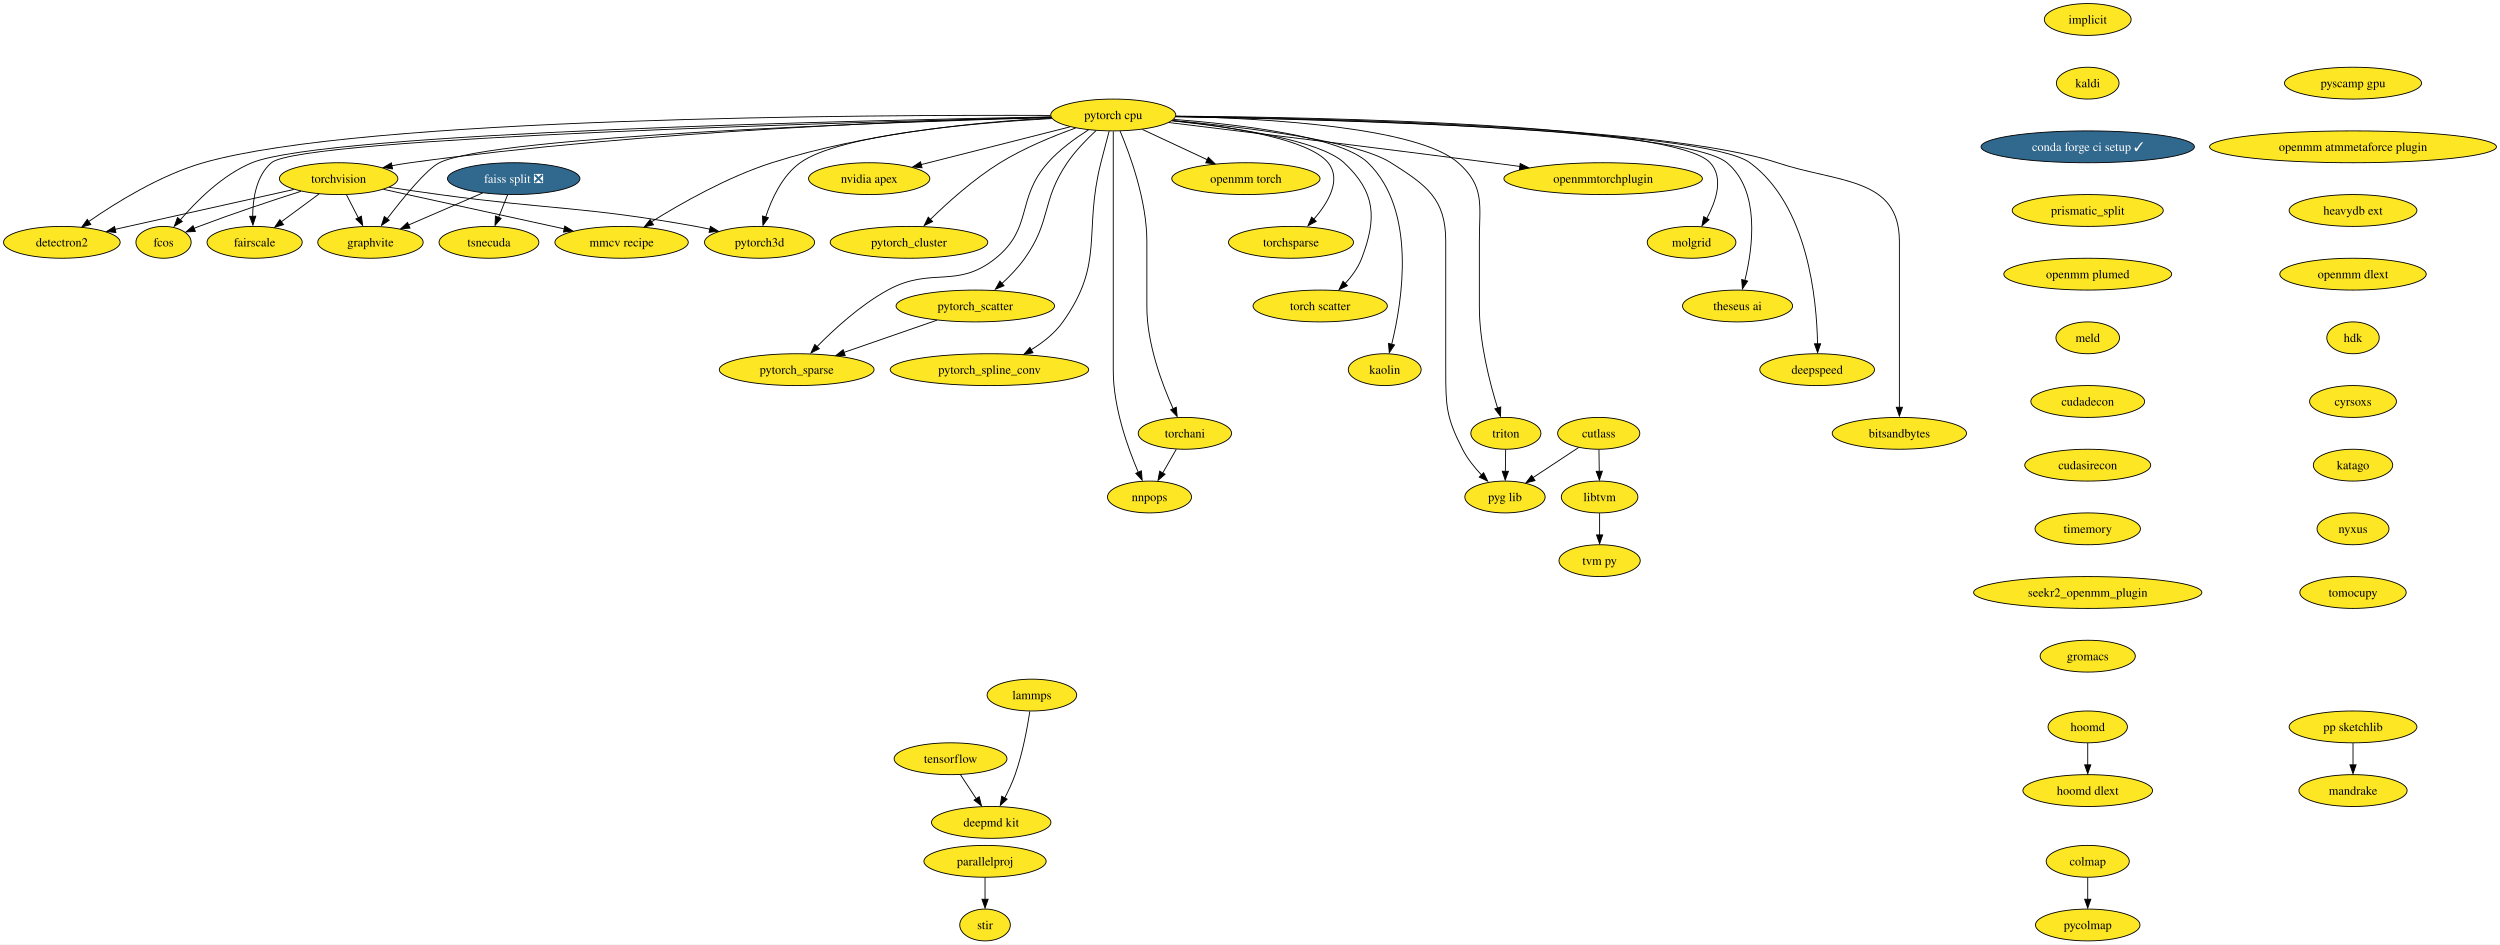
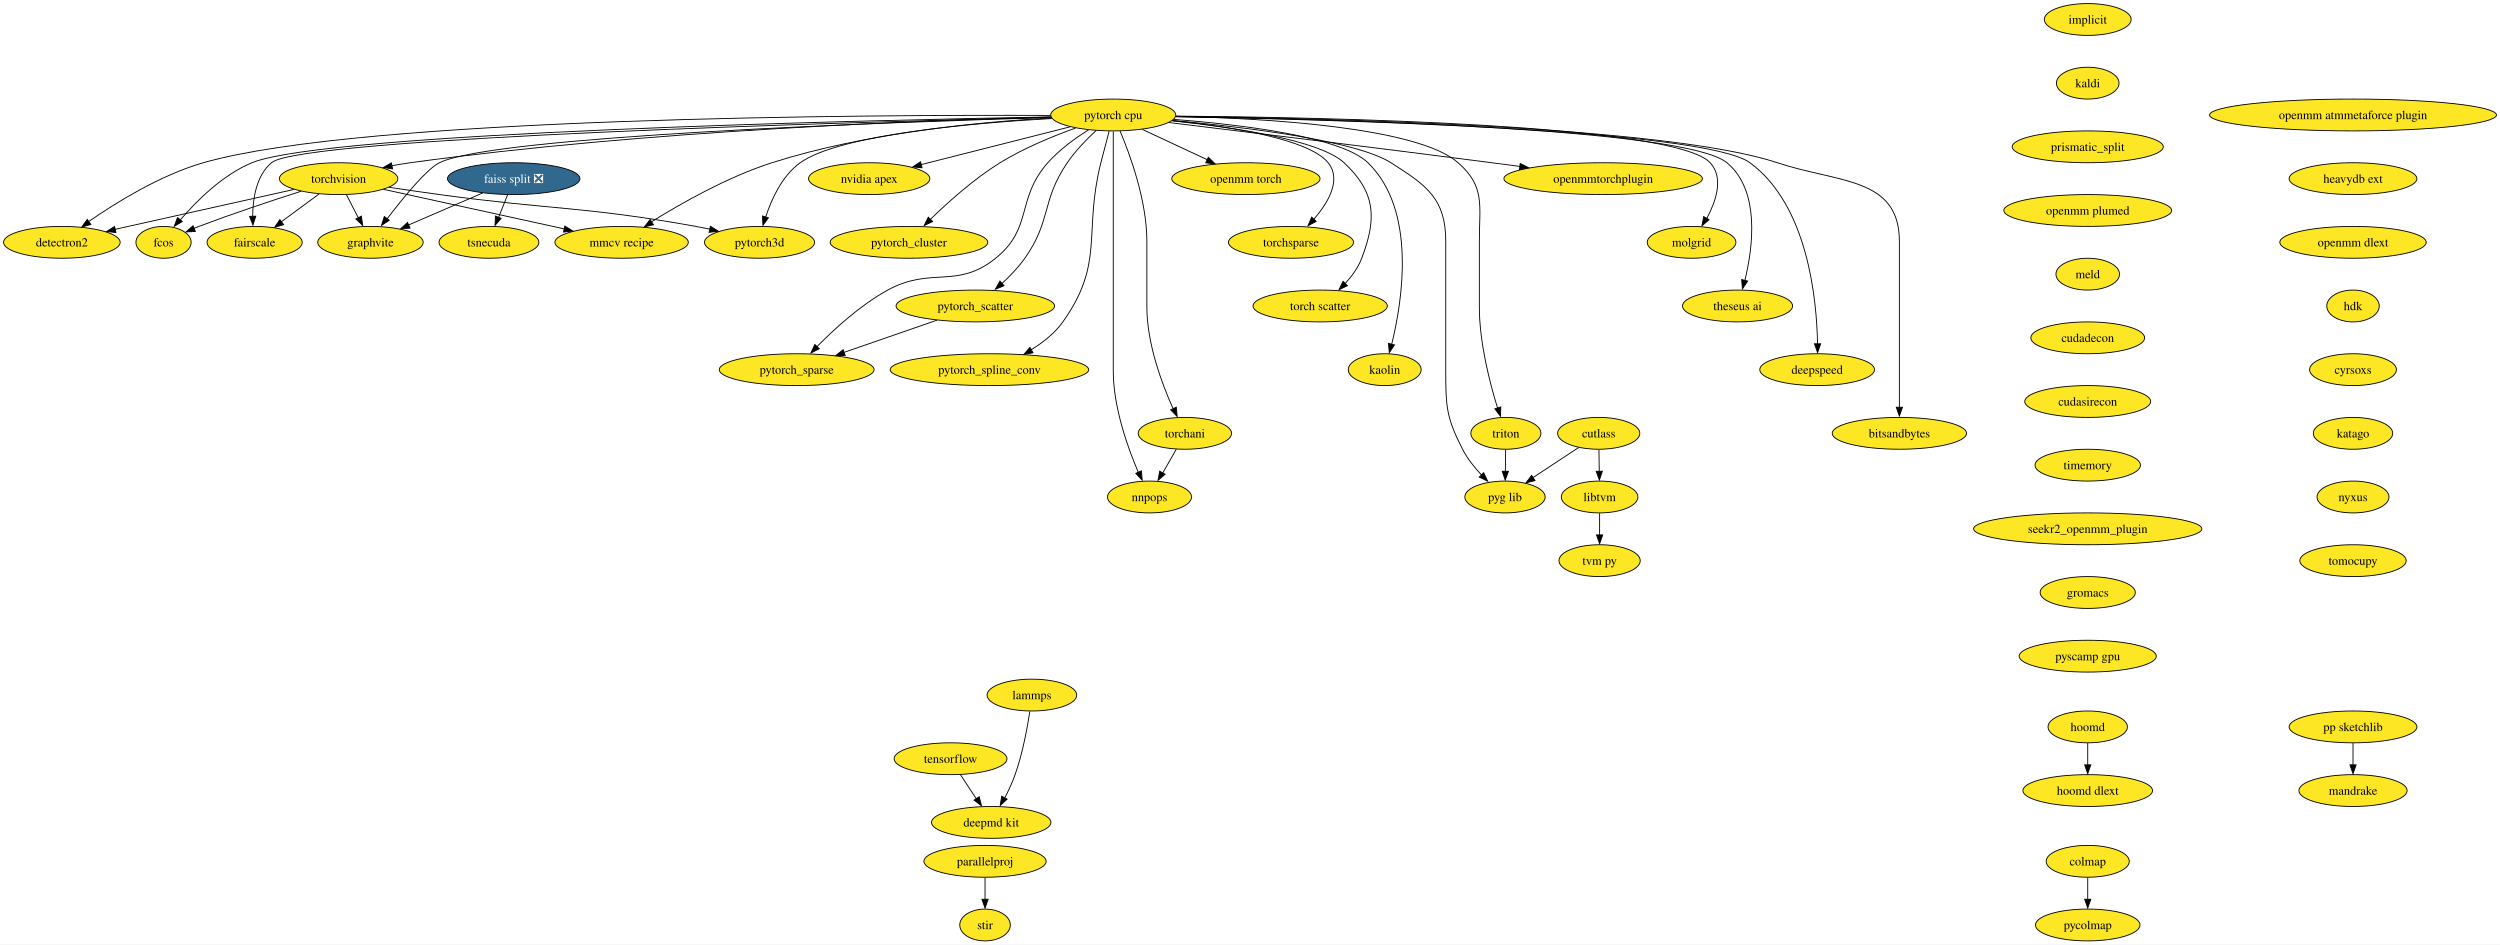
<svg xmlns="http://www.w3.org/2000/svg" xmlns:xlink="http://www.w3.org/1999/xlink" width="2827pt" height="1068pt" viewBox="0.00 0.00 2827.16 1068.00">
  <g id="graph0" class="graph" transform="scale(1 1) rotate(0) translate(4 1064)">
    <polygon fill="white" stroke="none" points="-4,4 -4,-1064 2823.16,-1064 2823.16,4 -4,4" />
    <g id="node1" class="node">
      <g id="a_node1">
        <a xlink:href="https://github.com/conda-forge/implicit-feedstock" xlink:title="implicit">
          <ellipse fill="#fde725" stroke="black" cx="2356.94" cy="-1042" rx="49.1" ry="18" />
          <text text-anchor="middle" x="2356.94" y="-1037.33" font-family="Times,serif" font-size="14.00">implicit</text>
        </a>
      </g>
    </g>
    <g id="node2" class="node">
      <g id="a_node2">
        <a xlink:href="https://github.com/conda-forge/kaldi-feedstock" xlink:title="kaldi">
          <ellipse fill="#fde725" stroke="black" cx="2356.94" cy="-970" rx="35.42" ry="18" />
          <text text-anchor="middle" x="2356.94" y="-965.33" font-family="Times,serif" font-size="14.00">kaldi</text>
        </a>
      </g>
    </g>
    <g id="node3" class="node">
      <g id="a_node3">
-         <a xlink:href="https://github.com/conda-forge/conda-forge-ci-setup-feedstock/pull/255" xlink:title="conda forge ci setup ✓">
-           <ellipse fill="#31688e" stroke="black" cx="2356.94" cy="-898" rx="120.65" ry="18" />
-           <text text-anchor="middle" x="2356.94" y="-893.33" font-family="Times,serif" font-size="14.00" fill="white">conda forge ci setup ✓</text>
-         </a>
-       </g>
-     </g>
-     <g id="node13" class="node">
-       <g id="a_node13">
        <a xlink:href="https://github.com/conda-forge/prismatic_split-feedstock" xlink:title="prismatic_split">
-           <ellipse fill="#fde725" stroke="black" cx="2356.94" cy="-826" rx="85.41" ry="18" />
-           <text text-anchor="middle" x="2356.94" y="-821.33" font-family="Times,serif" font-size="14.00">prismatic_split</text>
+           <ellipse fill="#fde725" stroke="black" cx="2356.94" cy="-898" rx="85.41" ry="18" />
+           <text text-anchor="middle" x="2356.94" y="-893.33" font-family="Times,serif" font-size="14.00">prismatic_split</text>
+         </a>
+       </g>
+     </g>
+     <g id="node36" class="node">
+       <g id="a_node36">
+         <a xlink:href="https://github.com/conda-forge/openmm-plumed-feedstock" xlink:title="openmm plumed">
+           <ellipse fill="#fde725" stroke="black" cx="2356.94" cy="-826" rx="94.88" ry="18" />
+           <text text-anchor="middle" x="2356.94" y="-821.33" font-family="Times,serif" font-size="14.00">openmm plumed</text>
        </a>
      </g>
    </g>
    <g id="node4" class="node">
      <g id="a_node4">
        <a xlink:href="https://github.com/conda-forge/torchvision-feedstock" xlink:title="torchvision">
          <ellipse fill="#fde725" stroke="black" cx="378.94" cy="-862" rx="66.99" ry="18" />
          <text text-anchor="middle" x="378.94" y="-857.33" font-family="Times,serif" font-size="14.00">torchvision</text>
        </a>
      </g>
    </g>
    <g id="node5" class="node">
      <g id="a_node5">
        <a xlink:href="https://github.com/conda-forge/detectron2-feedstock" xlink:title="detectron2">
          <ellipse fill="#fde725" stroke="black" cx="65.94" cy="-790" rx="65.94" ry="18" />
          <text text-anchor="middle" x="65.94" y="-785.33" font-family="Times,serif" font-size="14.00">detectron2</text>
        </a>
      </g>
    </g>
    <g id="edge3" class="edge">
      <path fill="none" stroke="black" d="M328.32,-849.79C280.13,-839.1 205.58,-822.52 140.94,-808 136.07,-806.91 131.02,-805.77 125.94,-804.62" />
      <polygon fill="black" stroke="black" points="127.08,-801.06 116.55,-802.27 125.54,-807.89 127.08,-801.06" />
    </g>
    <g id="node6" class="node">
      <g id="a_node6">
        <a xlink:href="https://github.com/conda-forge/fcos-feedstock" xlink:title="fcos">
          <ellipse fill="#fde725" stroke="black" cx="180.94" cy="-790" rx="31.22" ry="18" />
          <text text-anchor="middle" x="180.94" y="-785.33" font-family="Times,serif" font-size="14.00">fcos</text>
        </a>
      </g>
    </g>
    <g id="edge4" class="edge">
      <path fill="none" stroke="black" d="M336.37,-847.72C304.39,-837.5 259.62,-822.68 220.94,-808 219.03,-807.28 217.09,-806.52 215.13,-805.74" />
      <polygon fill="black" stroke="black" points="216.94,-802.29 206.35,-801.73 214.28,-808.76 216.94,-802.29" />
    </g>
    <g id="node7" class="node">
      <g id="a_node7">
        <a xlink:href="https://github.com/conda-forge/fairscale-feedstock" xlink:title="fairscale">
          <ellipse fill="#fde725" stroke="black" cx="283.94" cy="-790" rx="53.84" ry="18" />
          <text text-anchor="middle" x="283.94" y="-785.33" font-family="Times,serif" font-size="14.00">fairscale</text>
        </a>
      </g>
    </g>
    <g id="edge5" class="edge">
      <path fill="none" stroke="black" d="M356.91,-844.76C344.23,-835.42 328.11,-823.55 314.25,-813.33" />
      <polygon fill="black" stroke="black" points="316.65,-810.02 306.53,-806.91 312.5,-815.66 316.65,-810.02" />
    </g>
    <g id="node8" class="node">
      <g id="a_node8">
        <a xlink:href="https://github.com/conda-forge/graphvite-feedstock" xlink:title="graphvite">
          <ellipse fill="#fde725" stroke="black" cx="414.94" cy="-790" rx="59.63" ry="18" />
          <text text-anchor="middle" x="414.94" y="-785.33" font-family="Times,serif" font-size="14.00">graphvite</text>
        </a>
      </g>
    </g>
    <g id="edge6" class="edge">
      <path fill="none" stroke="black" d="M387.84,-843.7C391.85,-835.9 396.68,-826.51 401.14,-817.83" />
      <polygon fill="black" stroke="black" points="404.68,-819.6 406.14,-809.1 398.46,-816.4 404.68,-819.6" />
    </g>
    <g id="node9" class="node">
      <g id="a_node9">
        <a xlink:href="https://github.com/conda-forge/mmcv-recipe-feedstock" xlink:title="mmcv recipe">
          <ellipse fill="#fde725" stroke="black" cx="698.94" cy="-790" rx="75.41" ry="18" />
          <text text-anchor="middle" x="698.94" y="-785.33" font-family="Times,serif" font-size="14.00">mmcv recipe</text>
        </a>
      </g>
    </g>
    <g id="edge7" class="edge">
      <path fill="none" stroke="black" d="M429.64,-849.91C485.01,-837.8 573.81,-818.37 634.17,-805.17" />
      <polygon fill="black" stroke="black" points="634.71,-808.41 643.73,-802.86 633.21,-801.58 634.71,-808.41" />
    </g>
    <g id="node10" class="node">
      <g id="a_node10">
        <a xlink:href="https://github.com/conda-forge/pytorch3d-feedstock" xlink:title="pytorch3d">
          <ellipse fill="#fde725" stroke="black" cx="854.94" cy="-790" rx="62.26" ry="18" />
          <text text-anchor="middle" x="854.94" y="-785.33" font-family="Times,serif" font-size="14.00">pytorch3d</text>
        </a>
      </g>
    </g>
    <g id="edge8" class="edge">
      <path fill="none" stroke="black" d="M436.02,-852.21C454.2,-849.48 474.4,-846.53 492.94,-844 621.62,-826.42 655.11,-830.96 782.94,-808 788.18,-807.06 793.61,-805.98 799.03,-804.83" />
      <polygon fill="black" stroke="black" points="799.38,-808.11 808.39,-802.54 797.87,-801.28 799.38,-808.11" />
    </g>
    <g id="node11" class="node">
      <g id="a_node11">
        <a xlink:href="https://github.com/conda-forge/tensorflow-feedstock" xlink:title="tensorflow">
          <ellipse fill="#fde725" stroke="black" cx="1070.94" cy="-206" rx="63.84" ry="18" />
          <text text-anchor="middle" x="1070.94" y="-201.33" font-family="Times,serif" font-size="14.00">tensorflow</text>
        </a>
      </g>
    </g>
    <g id="node12" class="node">
      <g id="a_node12">
        <a xlink:href="https://github.com/conda-forge/deepmd-kit-feedstock" xlink:title="deepmd kit">
          <ellipse fill="#fde725" stroke="black" cx="1116.94" cy="-134" rx="67.52" ry="18" />
          <text text-anchor="middle" x="1116.94" y="-129.32" font-family="Times,serif" font-size="14.00">deepmd kit</text>
        </a>
      </g>
    </g>
    <g id="edge9" class="edge">
      <path fill="none" stroke="black" d="M1082.07,-188.05C1087.44,-179.89 1094,-169.91 1099.97,-160.82" />
      <polygon fill="black" stroke="black" points="1103.34,-163.07 1105.91,-152.79 1097.49,-159.22 1103.34,-163.07" />
    </g>
-     <g id="node37" class="node">
-       <g id="a_node37">
-         <a xlink:href="https://github.com/conda-forge/openmm-plumed-feedstock" xlink:title="openmm plumed">
-           <ellipse fill="#fde725" stroke="black" cx="2356.94" cy="-754" rx="94.88" ry="18" />
-           <text text-anchor="middle" x="2356.94" y="-749.33" font-family="Times,serif" font-size="14.00">openmm plumed</text>
-         </a>
-       </g>
-     </g>
-     <g id="node14" class="node">
-       <g id="a_node14">
+     <g id="node13" class="node">
+       <g id="a_node13">
        <a xlink:href="https://github.com/conda-forge/lammps-feedstock" xlink:title="lammps">
          <ellipse fill="#fde725" stroke="black" cx="1162.94" cy="-278" rx="50.68" ry="18" />
          <text text-anchor="middle" x="1162.94" y="-273.32" font-family="Times,serif" font-size="14.00">lammps</text>
        </a>
      </g>
    </g>
-     <g id="edge11" class="edge">
+     <g id="edge10" class="edge">
      <path fill="none" stroke="black" d="M1160.6,-259.57C1157.83,-241.36 1152.49,-212.12 1143.94,-188 1140.8,-179.14 1136.48,-169.89 1132.22,-161.63" />
      <polygon fill="black" stroke="black" points="1134.94,-160.31 1127.13,-153.16 1128.77,-163.62 1134.94,-160.31" />
    </g>
-     <g id="node15" class="node">
-       <g id="a_node15">
+     <g id="node14" class="node">
+       <g id="a_node14">
        <a xlink:href="https://github.com/conda-forge/hoomd-feedstock" xlink:title="hoomd">
          <ellipse fill="#fde725" stroke="black" cx="2356.94" cy="-242" rx="44.9" ry="18" />
          <text text-anchor="middle" x="2356.94" y="-237.32" font-family="Times,serif" font-size="14.00">hoomd</text>
        </a>
      </g>
    </g>
-     <g id="node16" class="node">
-       <g id="a_node16">
+     <g id="node15" class="node">
+       <g id="a_node15">
        <a xlink:href="https://github.com/conda-forge/hoomd-dlext-feedstock" xlink:title="hoomd dlext">
          <ellipse fill="#fde725" stroke="black" cx="2356.94" cy="-170" rx="73.3" ry="18" />
          <text text-anchor="middle" x="2356.94" y="-165.32" font-family="Times,serif" font-size="14.00">hoomd dlext</text>
        </a>
      </g>
    </g>
-     <g id="edge12" class="edge">
+     <g id="edge11" class="edge">
      <path fill="none" stroke="black" d="M2356.94,-223.7C2356.94,-216.24 2356.94,-207.32 2356.94,-198.97" />
      <polygon fill="black" stroke="black" points="2360.44,-199.1 2356.94,-189.1 2353.44,-199.1 2360.44,-199.1" />
    </g>
-     <g id="node17" class="node">
-       <g id="a_node17">
+     <g id="node16" class="node">
+       <g id="a_node16">
        <a xlink:href="https://github.com/conda-forge/pytorch-cpu-feedstock" xlink:title="pytorch cpu">
          <ellipse fill="#fde725" stroke="black" cx="1254.94" cy="-934" rx="70.68" ry="18" />
          <text text-anchor="middle" x="1254.94" y="-929.33" font-family="Times,serif" font-size="14.00">pytorch cpu</text>
        </a>
      </g>
    </g>
-     <g id="edge13" class="edge">
+     <g id="edge12" class="edge">
      <path fill="none" stroke="black" d="M1184.41,-931.62C1045.26,-928.15 725.79,-916.58 459.94,-880 453.05,-879.05 445.88,-877.86 438.77,-876.54" />
      <polygon fill="black" stroke="black" points="439.92,-873 429.44,-874.54 438.59,-879.88 439.92,-873" />
    </g>
-     <g id="edge14" class="edge">
+     <g id="edge13" class="edge">
      <path fill="none" stroke="black" d="M1183.97,-933.5C981.87,-934.28 406.26,-931.76 225.94,-880 177.35,-866.05 127.38,-835.08 96.49,-813.62" />
      <polygon fill="black" stroke="black" points="98.73,-810.21 88.55,-807.3 94.69,-815.93 98.73,-810.21" />
    </g>
-     <g id="edge15" class="edge">
+     <g id="edge14" class="edge">
      <path fill="none" stroke="black" d="M1184.38,-931.84C974.54,-928.03 363.73,-914.11 280.94,-880 247.7,-866.3 218.12,-836.66 199.91,-815.35" />
      <polygon fill="black" stroke="black" points="202.13,-813.54 193.05,-808.08 196.74,-818.01 202.13,-813.54" />
    </g>
-     <g id="edge16" class="edge">
+     <g id="edge15" class="edge">
      <path fill="none" stroke="black" d="M1184.71,-931.41C970.25,-926.24 336.34,-908.6 302.94,-880 285.8,-865.33 281.87,-839.34 281.75,-819.22" />
      <polygon fill="black" stroke="black" points="285.26,-819.56 282.02,-809.47 278.27,-819.38 285.26,-819.56" />
    </g>
-     <g id="edge17" class="edge">
+     <g id="edge16" class="edge">
      <path fill="none" stroke="black" d="M1184.81,-931.16C1008.04,-926.09 553.98,-910.26 492.94,-880 478.33,-872.76 451.85,-840.28 433.84,-816.65" />
      <polygon fill="black" stroke="black" points="436.21,-814.97 427.39,-809.09 430.62,-819.19 436.21,-814.97" />
    </g>
-     <g id="edge18" class="edge">
+     <g id="edge17" class="edge">
      <path fill="none" stroke="black" d="M1185.02,-930.63C1106.44,-926.32 975.9,-914.19 868.94,-880 818.97,-864.03 766.16,-834.04 732.9,-813.31" />
      <polygon fill="black" stroke="black" points="734.97,-809.85 724.65,-807.47 731.24,-815.77 734.97,-809.85" />
    </g>
-     <g id="edge19" class="edge">
+     <g id="edge18" class="edge">
      <path fill="none" stroke="black" d="M1185.48,-930.01C1095.63,-924.91 945.35,-911.78 900.94,-880 880.53,-865.39 868.52,-838.98 861.92,-818.71" />
      <polygon fill="black" stroke="black" points="864.99,-817.78 858.79,-809.19 858.28,-819.78 864.99,-817.78" />
    </g>
-     <g id="node18" class="node">
-       <g id="a_node18">
+     <g id="node17" class="node">
+       <g id="a_node17">
        <a xlink:href="https://github.com/conda-forge/nvidia-apex-feedstock" xlink:title="nvidia apex">
          <ellipse fill="#fde725" stroke="black" cx="978.94" cy="-862" rx="68.57" ry="18" />
          <text text-anchor="middle" x="978.94" y="-857.33" font-family="Times,serif" font-size="14.00">nvidia apex</text>
        </a>
      </g>
    </g>
-     <g id="edge20" class="edge">
+     <g id="edge19" class="edge">
      <path fill="none" stroke="black" d="M1206.23,-920.65C1159.13,-908.7 1087.71,-890.59 1037.53,-877.86" />
      <polygon fill="black" stroke="black" points="1038.71,-874.3 1028.16,-875.23 1036.99,-881.08 1038.71,-874.3" />
    </g>
-     <g id="node19" class="node">
-       <g id="a_node19">
+     <g id="node18" class="node">
+       <g id="a_node18">
        <a xlink:href="https://github.com/conda-forge/pytorch_cluster-feedstock" xlink:title="pytorch_cluster">
          <ellipse fill="#fde725" stroke="black" cx="1023.94" cy="-790" rx="89.09" ry="18" />
          <text text-anchor="middle" x="1023.94" y="-785.33" font-family="Times,serif" font-size="14.00">pytorch_cluster</text>
        </a>
      </g>
    </g>
-     <g id="edge21" class="edge">
+     <g id="edge20" class="edge">
      <path fill="none" stroke="black" d="M1212.37,-919.26C1186.65,-910.03 1153.76,-896.54 1126.94,-880 1097.24,-861.68 1067.53,-834.89 1047.71,-815.49" />
      <polygon fill="black" stroke="black" points="1050.67,-813.5 1041.1,-808.93 1045.73,-818.46 1050.67,-813.5" />
    </g>
-     <g id="node20" class="node">
-       <g id="a_node20">
+     <g id="node19" class="node">
+       <g id="a_node19">
        <a xlink:href="https://github.com/conda-forge/pytorch_scatter-feedstock" xlink:title="pytorch_scatter">
          <ellipse fill="#fde725" stroke="black" cx="1098.94" cy="-718" rx="89.61" ry="18" />
          <text text-anchor="middle" x="1098.94" y="-713.33" font-family="Times,serif" font-size="14.00">pytorch_scatter</text>
        </a>
      </g>
    </g>
-     <g id="edge22" class="edge">
+     <g id="edge21" class="edge">
      <path fill="none" stroke="black" d="M1235.39,-916.27C1224.81,-906.48 1212.07,-893.43 1202.94,-880 1173.41,-836.56 1185.27,-814.89 1154.94,-772 1147.6,-761.62 1138,-751.66 1128.83,-743.22" />
      <polygon fill="black" stroke="black" points="1131.41,-740.94 1121.61,-736.93 1126.77,-746.18 1131.41,-740.94" />
    </g>
-     <g id="node21" class="node">
-       <g id="a_node21">
+     <g id="node20" class="node">
+       <g id="a_node20">
        <a xlink:href="https://github.com/conda-forge/pytorch_spline_conv-feedstock" xlink:title="pytorch_spline_conv">
          <ellipse fill="#fde725" stroke="black" cx="1114.94" cy="-646" rx="112.24" ry="18" />
          <text text-anchor="middle" x="1114.94" y="-641.33" font-family="Times,serif" font-size="14.00">pytorch_spline_conv</text>
        </a>
      </g>
    </g>
-     <g id="edge23" class="edge">
+     <g id="edge22" class="edge">
      <path fill="none" stroke="black" d="M1250.3,-915.84C1247.52,-905.48 1243.96,-892 1240.94,-880 1220.88,-800.23 1245.63,-767.01 1197.94,-700 1188.76,-687.1 1175.35,-676.59 1161.99,-668.44" />
      <polygon fill="black" stroke="black" points="1164.21,-665.11 1153.79,-663.17 1160.73,-671.18 1164.21,-665.11" />
    </g>
-     <g id="node22" class="node">
-       <g id="a_node22">
+     <g id="node21" class="node">
+       <g id="a_node21">
        <a xlink:href="https://github.com/conda-forge/pytorch_sparse-feedstock" xlink:title="pytorch_sparse">
          <ellipse fill="#fde725" stroke="black" cx="896.94" cy="-646" rx="87.51" ry="18" />
          <text text-anchor="middle" x="896.94" y="-641.33" font-family="Times,serif" font-size="14.00">pytorch_sparse</text>
        </a>
      </g>
    </g>
-     <g id="edge24" class="edge">
+     <g id="edge23" class="edge">
      <path fill="none" stroke="black" d="M1226.92,-917.19C1211.98,-907.77 1194.03,-894.79 1180.94,-880 1144.68,-839.05 1164.51,-806.34 1121.94,-772 1077.94,-736.5 1049.56,-763.09 999.94,-736 968.95,-719.08 939.05,-691.59 919.52,-671.64" />
      <polygon fill="black" stroke="black" points="922.51,-669.66 913.06,-664.87 917.46,-674.5 922.51,-669.66" />
    </g>
-     <g id="node23" class="node">
-       <g id="a_node23">
+     <g id="node22" class="node">
+       <g id="a_node22">
        <a xlink:href="https://github.com/conda-forge/torchani-feedstock" xlink:title="torchani">
          <ellipse fill="#fde725" stroke="black" cx="1335.94" cy="-574" rx="52.79" ry="18" />
          <text text-anchor="middle" x="1335.94" y="-569.33" font-family="Times,serif" font-size="14.00">torchani</text>
        </a>
      </g>
    </g>
-     <g id="edge25" class="edge">
+     <g id="edge24" class="edge">
      <path fill="none" stroke="black" d="M1262.63,-915.91C1273.73,-889.62 1292.94,-837.45 1292.94,-791 1292.94,-791 1292.94,-791 1292.94,-717 1292.94,-675.43 1310.03,-629.84 1322.66,-601.82" />
      <polygon fill="black" stroke="black" points="1326.19,-603.53 1327.24,-592.98 1319.84,-600.57 1326.19,-603.53" />
    </g>
-     <g id="node24" class="node">
-       <g id="a_node24">
+     <g id="node23" class="node">
+       <g id="a_node23">
        <a xlink:href="https://github.com/conda-forge/openmm-torch-feedstock" xlink:title="openmm torch">
          <ellipse fill="#fde725" stroke="black" cx="1404.94" cy="-862" rx="83.83" ry="18" />
          <text text-anchor="middle" x="1404.94" y="-857.33" font-family="Times,serif" font-size="14.00">openmm torch</text>
        </a>
      </g>
    </g>
-     <g id="edge26" class="edge">
+     <g id="edge25" class="edge">
      <path fill="none" stroke="black" d="M1287.86,-917.64C1309.44,-907.57 1337.89,-894.29 1361.35,-883.34" />
      <polygon fill="black" stroke="black" points="1362.48,-886.21 1370.06,-878.81 1359.52,-879.87 1362.48,-886.21" />
    </g>
-     <g id="node25" class="node">
-       <g id="a_node25">
+     <g id="node24" class="node">
+       <g id="a_node24">
        <a xlink:href="https://github.com/conda-forge/torchsparse-feedstock" xlink:title="torchsparse">
          <ellipse fill="#fde725" stroke="black" cx="1455.94" cy="-790" rx="70.68" ry="18" />
          <text text-anchor="middle" x="1455.94" y="-785.33" font-family="Times,serif" font-size="14.00">torchsparse</text>
        </a>
      </g>
    </g>
-     <g id="edge27" class="edge">
+     <g id="edge26" class="edge">
      <path fill="none" stroke="black" d="M1321.79,-927.67C1385.93,-921.01 1476.17,-907.03 1497.94,-880 1513.53,-860.64 1497.84,-834.55 1481.38,-815.62" />
      <polygon fill="black" stroke="black" points="1484.47,-813.72 1475.13,-808.73 1479.32,-818.46 1484.47,-813.72" />
    </g>
-     <g id="node26" class="node">
-       <g id="a_node26">
+     <g id="node25" class="node">
+       <g id="a_node25">
        <a xlink:href="https://github.com/conda-forge/torch-scatter-feedstock" xlink:title="torch scatter">
          <ellipse fill="#fde725" stroke="black" cx="1488.94" cy="-718" rx="75.94" ry="18" />
          <text text-anchor="middle" x="1488.94" y="-713.33" font-family="Times,serif" font-size="14.00">torch scatter</text>
        </a>
      </g>
    </g>
-     <g id="edge28" class="edge">
+     <g id="edge27" class="edge">
      <path fill="none" stroke="black" d="M1321.09,-927.4C1388.89,-920.33 1488.2,-905.85 1515.94,-880 1551.65,-846.72 1553.26,-817.64 1535.94,-772 1531.88,-761.31 1524.57,-751.39 1516.9,-743.09" />
      <polygon fill="black" stroke="black" points="1519.76,-740.99 1510.22,-736.37 1514.79,-745.93 1519.76,-740.99" />
    </g>
-     <g id="node27" class="node">
-       <g id="a_node27">
+     <g id="node26" class="node">
+       <g id="a_node26">
        <a xlink:href="https://github.com/conda-forge/kaolin-feedstock" xlink:title="kaolin">
          <ellipse fill="#fde725" stroke="black" cx="1561.94" cy="-646" rx="41.21" ry="18" />
          <text text-anchor="middle" x="1561.94" y="-641.33" font-family="Times,serif" font-size="14.00">kaolin</text>
        </a>
      </g>
    </g>
-     <g id="edge29" class="edge">
+     <g id="edge28" class="edge">
      <path fill="none" stroke="black" d="M1323.44,-929.01C1398.52,-923.19 1512.38,-909.65 1542.94,-880 1598.33,-826.25 1581.91,-723.76 1569.8,-674.62" />
      <polygon fill="black" stroke="black" points="1572.99,-673.96 1567.09,-665.16 1566.21,-675.72 1572.99,-673.96" />
    </g>
-     <g id="node28" class="node">
-       <g id="a_node28">
+     <g id="node27" class="node">
+       <g id="a_node27">
        <a xlink:href="https://github.com/conda-forge/nnpops-feedstock" xlink:title="nnpops">
          <ellipse fill="#fde725" stroke="black" cx="1295.94" cy="-502" rx="47.53" ry="18" />
          <text text-anchor="middle" x="1295.94" y="-497.32" font-family="Times,serif" font-size="14.00">nnpops</text>
        </a>
      </g>
    </g>
-     <g id="edge30" class="edge">
+     <g id="edge29" class="edge">
      <path fill="none" stroke="black" d="M1254.94,-915.51C1254.94,-888.71 1254.94,-835.87 1254.94,-791 1254.94,-791 1254.94,-791 1254.94,-645 1254.94,-603.59 1271.23,-557.96 1283.28,-529.88" />
      <polygon fill="black" stroke="black" points="1286.79,-531.59 1287.64,-521.03 1280.39,-528.75 1286.79,-531.59" />
    </g>
-     <g id="node29" class="node">
-       <g id="a_node29">
+     <g id="node28" class="node">
+       <g id="a_node28">
        <a xlink:href="https://github.com/conda-forge/triton-feedstock" xlink:title="triton">
          <ellipse fill="#fde725" stroke="black" cx="1698.94" cy="-574" rx="39.63" ry="18" />
          <text text-anchor="middle" x="1698.94" y="-569.33" font-family="Times,serif" font-size="14.00">triton</text>
        </a>
      </g>
    </g>
-     <g id="edge31" class="edge">
+     <g id="edge30" class="edge">
      <path fill="none" stroke="black" d="M1325.85,-932.49C1425.19,-930.29 1598.82,-920.55 1644.94,-880 1675.71,-852.95 1668.94,-831.97 1668.94,-791 1668.94,-791 1668.94,-791 1668.94,-717 1668.94,-676.52 1680.76,-630.91 1689.56,-602.57" />
      <polygon fill="black" stroke="black" points="1693.15,-603.83 1692.87,-593.24 1686.48,-601.69 1693.15,-603.83" />
    </g>
-     <g id="node30" class="node">
-       <g id="a_node30">
+     <g id="node29" class="node">
+       <g id="a_node29">
        <a xlink:href="https://github.com/conda-forge/openmmtorchplugin-feedstock" xlink:title="openmmtorchplugin">
          <ellipse fill="#fde725" stroke="black" cx="1808.94" cy="-862" rx="112.24" ry="18" />
          <text text-anchor="middle" x="1808.94" y="-857.33" font-family="Times,serif" font-size="14.00">openmmtorchplugin</text>
        </a>
      </g>
    </g>
-     <g id="edge32" class="edge">
+     <g id="edge31" class="edge">
      <path fill="none" stroke="black" d="M1317.7,-925.45C1401.14,-915.35 1553.18,-896.79 1682.94,-880 1693.28,-878.66 1704.1,-877.24 1714.86,-875.81" />
      <polygon fill="black" stroke="black" points="1715.14,-879.17 1724.59,-874.38 1714.22,-872.23 1715.14,-879.17" />
    </g>
-     <g id="node31" class="node">
-       <g id="a_node31">
+     <g id="node30" class="node">
+       <g id="a_node30">
        <a xlink:href="https://github.com/conda-forge/molgrid-feedstock" xlink:title="molgrid">
          <ellipse fill="#fde725" stroke="black" cx="1908.94" cy="-790" rx="50.16" ry="18" />
          <text text-anchor="middle" x="1908.94" y="-785.33" font-family="Times,serif" font-size="14.00">molgrid</text>
        </a>
      </g>
    </g>
-     <g id="edge33" class="edge">
+     <g id="edge32" class="edge">
      <path fill="none" stroke="black" d="M1325.76,-932.75C1490.7,-931.43 1889.54,-923.69 1929.94,-880 1945.61,-863.05 1936.7,-836.63 1926.08,-816.98" />
      <polygon fill="black" stroke="black" points="1928.72,-815.55 1920.66,-808.67 1922.67,-819.08 1928.72,-815.55" />
    </g>
-     <g id="node32" class="node">
-       <g id="a_node32">
+     <g id="node31" class="node">
+       <g id="a_node31">
        <a xlink:href="https://github.com/conda-forge/theseus-ai-feedstock" xlink:title="theseus ai">
          <ellipse fill="#fde725" stroke="black" cx="1960.94" cy="-718" rx="62.26" ry="18" />
          <text text-anchor="middle" x="1960.94" y="-713.33" font-family="Times,serif" font-size="14.00">theseus ai</text>
        </a>
      </g>
    </g>
-     <g id="edge34" class="edge">
+     <g id="edge33" class="edge">
      <path fill="none" stroke="black" d="M1325.49,-932.18C1492.54,-929.59 1901.79,-919.27 1948.94,-880 1986.9,-848.38 1978.28,-783.98 1969.22,-746.92" />
      <polygon fill="black" stroke="black" points="1972.37,-746.15 1966.45,-737.37 1965.6,-747.93 1972.37,-746.15" />
    </g>
-     <g id="node33" class="node">
-       <g id="a_node33">
+     <g id="node32" class="node">
+       <g id="a_node32">
        <a xlink:href="https://github.com/conda-forge/pyg-lib-feedstock" xlink:title="pyg lib">
          <ellipse fill="#fde725" stroke="black" cx="1697.94" cy="-502" rx="45.42" ry="18" />
          <text text-anchor="middle" x="1697.94" y="-497.32" font-family="Times,serif" font-size="14.00">pyg lib</text>
        </a>
      </g>
    </g>
-     <g id="edge35" class="edge">
+     <g id="edge34" class="edge">
      <path fill="none" stroke="black" d="M1321.9,-927.78C1401.58,-920.54 1528.89,-905.37 1568.94,-880 1609.66,-854.2 1630.94,-839.21 1630.94,-791 1630.94,-791 1630.94,-791 1630.94,-645 1630.94,-604.55 1631.51,-592 1649.94,-556 1655.43,-545.28 1663.65,-535.08 1671.74,-526.53" />
      <polygon fill="black" stroke="black" points="1673.78,-529.44 1678.37,-519.89 1668.83,-524.5 1673.78,-529.44" />
    </g>
-     <g id="node34" class="node">
-       <g id="a_node34">
+     <g id="node33" class="node">
+       <g id="a_node33">
        <a xlink:href="https://github.com/conda-forge/deepspeed-feedstock" xlink:title="deepspeed">
          <ellipse fill="#fde725" stroke="black" cx="2050.94" cy="-646" rx="64.89" ry="18" />
          <text text-anchor="middle" x="2050.94" y="-641.33" font-family="Times,serif" font-size="14.00">deepspeed</text>
        </a>
      </g>
    </g>
-     <g id="edge36" class="edge">
+     <g id="edge35" class="edge">
      <path fill="none" stroke="black" d="M1325.62,-932.01C1496.81,-929.03 1923.43,-917.85 1974.94,-880 2040.47,-831.85 2050.51,-725.74 2051.4,-675.04" />
      <polygon fill="black" stroke="black" points="2054.9,-675.27 2051.46,-665.25 2047.9,-675.23 2054.9,-675.27" />
    </g>
-     <g id="node35" class="node">
-       <g id="a_node35">
+     <g id="node34" class="node">
+       <g id="a_node34">
        <a xlink:href="https://github.com/conda-forge/bitsandbytes-feedstock" xlink:title="bitsandbytes">
          <ellipse fill="#fde725" stroke="black" cx="2143.94" cy="-574" rx="75.94" ry="18" />
          <text text-anchor="middle" x="2143.94" y="-569.33" font-family="Times,serif" font-size="14.00">bitsandbytes</text>
        </a>
      </g>
    </g>
-     <g id="edge37" class="edge">
+     <g id="edge36" class="edge">
      <path fill="none" stroke="black" d="M1325.57,-932.48C1487.47,-930.56 1881.01,-921.63 2005.94,-880 2075.18,-856.93 2143.94,-863.98 2143.94,-791 2143.94,-791 2143.94,-791 2143.94,-717 2143.94,-677.57 2143.94,-631.97 2143.94,-603.31" />
      <polygon fill="black" stroke="black" points="2147.44,-603.49 2143.94,-593.49 2140.44,-603.49 2147.44,-603.49" />
    </g>
-     <g id="edge38" class="edge">
+     <g id="edge37" class="edge">
      <path fill="none" stroke="black" d="M1055.61,-701.98C1024.85,-691.33 983.37,-676.95 950.53,-665.57" />
      <polygon fill="black" stroke="black" points="951.8,-661.96 941.2,-661.99 949.5,-668.57 951.8,-661.96" />
    </g>
-     <g id="edge39" class="edge">
+     <g id="edge38" class="edge">
      <path fill="none" stroke="black" d="M1326.26,-556.05C1321.64,-547.97 1316.01,-538.12 1310.86,-529.11" />
      <polygon fill="black" stroke="black" points="1313.53,-527.73 1305.53,-520.79 1307.46,-531.21 1313.53,-527.73" />
    </g>
-     <g id="edge40" class="edge">
+     <g id="edge39" class="edge">
      <path fill="none" stroke="black" d="M1698.69,-555.7C1698.59,-548.24 1698.46,-539.32 1698.34,-530.97" />
      <polygon fill="black" stroke="black" points="1701.83,-531.05 1698.18,-521.1 1694.83,-531.15 1701.83,-531.05" />
    </g>
-     <g id="node36" class="node">
-       <g id="a_node36">
+     <g id="node35" class="node">
+       <g id="a_node35">
        <a xlink:href="https://github.com/conda-forge/stir-feedstock" xlink:title="stir">
          <ellipse fill="#fde725" stroke="black" cx="1109.94" cy="-18" rx="28.59" ry="18" />
          <text text-anchor="middle" x="1109.94" y="-13.32" font-family="Times,serif" font-size="14.00">stir</text>
        </a>
      </g>
    </g>
-     <g id="node44" class="node">
-       <g id="a_node44">
+     <g id="node43" class="node">
+       <g id="a_node43">
        <a xlink:href="https://github.com/conda-forge/meld-feedstock" xlink:title="meld">
-           <ellipse fill="#fde725" stroke="black" cx="2356.94" cy="-682" rx="35.95" ry="18" />
-           <text text-anchor="middle" x="2356.94" y="-677.33" font-family="Times,serif" font-size="14.00">meld</text>
-         </a>
-       </g>
-     </g>
-     <g id="node38" class="node">
-       <g id="a_node38">
+           <ellipse fill="#fde725" stroke="black" cx="2356.94" cy="-754" rx="35.95" ry="18" />
+           <text text-anchor="middle" x="2356.94" y="-749.33" font-family="Times,serif" font-size="14.00">meld</text>
+         </a>
+       </g>
+     </g>
+     <g id="node37" class="node">
+       <g id="a_node37">
        <a xlink:href="https://github.com/conda-forge/pp-sketchlib-feedstock" xlink:title="pp sketchlib">
          <ellipse fill="#fde725" stroke="black" cx="2656.94" cy="-242" rx="72.25" ry="18" />
          <text text-anchor="middle" x="2656.94" y="-237.32" font-family="Times,serif" font-size="14.00">pp sketchlib</text>
        </a>
      </g>
    </g>
-     <g id="node39" class="node">
-       <g id="a_node39">
+     <g id="node38" class="node">
+       <g id="a_node38">
        <a xlink:href="https://github.com/conda-forge/mandrake-feedstock" xlink:title="mandrake">
          <ellipse fill="#fde725" stroke="black" cx="2656.94" cy="-170" rx="61.2" ry="18" />
          <text text-anchor="middle" x="2656.94" y="-165.32" font-family="Times,serif" font-size="14.00">mandrake</text>
        </a>
      </g>
    </g>
-     <g id="edge42" class="edge">
+     <g id="edge41" class="edge">
      <path fill="none" stroke="black" d="M2656.94,-223.7C2656.94,-216.24 2656.94,-207.32 2656.94,-198.97" />
      <polygon fill="black" stroke="black" points="2660.44,-199.1 2656.94,-189.1 2653.44,-199.1 2660.44,-199.1" />
    </g>
-     <g id="node40" class="node">
-       <g id="a_node40">
+     <g id="node39" class="node">
+       <g id="a_node39">
        <a xlink:href="https://github.com/conda-forge/faiss-split-feedstock/pull/62" xlink:title="faiss split ❎">
          <ellipse fill="#31688e" stroke="black" cx="576.94" cy="-862" rx="74.88" ry="18" />
          <text text-anchor="middle" x="576.94" y="-857.33" font-family="Times,serif" font-size="14.00" fill="white">faiss split ❎</text>
        </a>
      </g>
    </g>
-     <g id="edge43" class="edge">
+     <g id="edge42" class="edge">
      <path fill="none" stroke="black" d="M541.79,-845.81C517.22,-835.2 484.27,-820.96 458.11,-809.65" />
      <polygon fill="black" stroke="black" points="459.66,-806.08 449.09,-805.32 456.88,-812.5 459.66,-806.08" />
    </g>
-     <g id="node41" class="node">
-       <g id="a_node41">
+     <g id="node40" class="node">
+       <g id="a_node40">
        <a xlink:href="https://github.com/conda-forge/tsnecuda-feedstock" xlink:title="tsnecuda">
          <ellipse fill="#fde725" stroke="black" cx="548.94" cy="-790" rx="56.47" ry="18" />
          <text text-anchor="middle" x="548.94" y="-785.33" font-family="Times,serif" font-size="14.00">tsnecuda</text>
        </a>
      </g>
    </g>
-     <g id="edge44" class="edge">
+     <g id="edge43" class="edge">
      <path fill="none" stroke="black" d="M570.02,-843.7C566.93,-835.98 563.22,-826.71 559.78,-818.11" />
      <polygon fill="black" stroke="black" points="562.74,-817.09 555.78,-809.1 556.25,-819.69 562.74,-817.09" />
    </g>
-     <g id="node42" class="node">
-       <g id="a_node42">
+     <g id="node41" class="node">
+       <g id="a_node41">
        <a xlink:href="https://github.com/conda-forge/libtvm-feedstock" xlink:title="libtvm">
          <ellipse fill="#fde725" stroke="black" cx="1804.94" cy="-502" rx="43.32" ry="18" />
          <text text-anchor="middle" x="1804.94" y="-497.32" font-family="Times,serif" font-size="14.00">libtvm</text>
        </a>
      </g>
    </g>
-     <g id="node43" class="node">
-       <g id="a_node43">
+     <g id="node42" class="node">
+       <g id="a_node42">
        <a xlink:href="https://github.com/conda-forge/tvm-py-feedstock" xlink:title="tvm py">
          <ellipse fill="#fde725" stroke="black" cx="1804.94" cy="-430" rx="45.95" ry="18" />
          <text text-anchor="middle" x="1804.94" y="-425.32" font-family="Times,serif" font-size="14.00">tvm py</text>
        </a>
      </g>
    </g>
-     <g id="edge45" class="edge">
+     <g id="edge44" class="edge">
      <path fill="none" stroke="black" d="M1804.94,-483.7C1804.94,-476.24 1804.94,-467.32 1804.94,-458.97" />
      <polygon fill="black" stroke="black" points="1808.44,-459.1 1804.94,-449.1 1801.44,-459.1 1808.44,-459.1" />
    </g>
+     <g id="node44" class="node">
+       <g id="a_node44">
+         <a xlink:href="https://github.com/conda-forge/cudadecon-feedstock" xlink:title="cudadecon">
+           <ellipse fill="#fde725" stroke="black" cx="2356.94" cy="-682" rx="64.36" ry="18" />
+           <text text-anchor="middle" x="2356.94" y="-677.33" font-family="Times,serif" font-size="14.00">cudadecon</text>
+         </a>
+       </g>
+     </g>
    <g id="node45" class="node">
      <g id="a_node45">
-         <a xlink:href="https://github.com/conda-forge/cudadecon-feedstock" xlink:title="cudadecon">
-           <ellipse fill="#fde725" stroke="black" cx="2356.94" cy="-610" rx="64.36" ry="18" />
-           <text text-anchor="middle" x="2356.94" y="-605.33" font-family="Times,serif" font-size="14.00">cudadecon</text>
+         <a xlink:href="https://github.com/conda-forge/cudasirecon-feedstock" xlink:title="cudasirecon">
+           <ellipse fill="#fde725" stroke="black" cx="2356.94" cy="-610" rx="71.2" ry="18" />
+           <text text-anchor="middle" x="2356.94" y="-605.33" font-family="Times,serif" font-size="14.00">cudasirecon</text>
        </a>
      </g>
    </g>
    <g id="node46" class="node">
      <g id="a_node46">
-         <a xlink:href="https://github.com/conda-forge/cudasirecon-feedstock" xlink:title="cudasirecon">
-           <ellipse fill="#fde725" stroke="black" cx="2356.94" cy="-538" rx="71.2" ry="18" />
-           <text text-anchor="middle" x="2356.94" y="-533.33" font-family="Times,serif" font-size="14.00">cudasirecon</text>
+         <a xlink:href="https://github.com/conda-forge/timemory-feedstock" xlink:title="timemory">
+           <ellipse fill="#fde725" stroke="black" cx="2356.94" cy="-538" rx="59.63" ry="18" />
+           <text text-anchor="middle" x="2356.94" y="-533.33" font-family="Times,serif" font-size="14.00">timemory</text>
        </a>
      </g>
    </g>
    <g id="node47" class="node">
      <g id="a_node47">
-         <a xlink:href="https://github.com/conda-forge/timemory-feedstock" xlink:title="timemory">
-           <ellipse fill="#fde725" stroke="black" cx="2356.94" cy="-466" rx="59.63" ry="18" />
-           <text text-anchor="middle" x="2356.94" y="-461.32" font-family="Times,serif" font-size="14.00">timemory</text>
+         <a xlink:href="https://github.com/conda-forge/seekr2_openmm_plugin-feedstock" xlink:title="seekr2_openmm_plugin">
+           <ellipse fill="#fde725" stroke="black" cx="2356.94" cy="-466" rx="129.07" ry="18" />
+           <text text-anchor="middle" x="2356.94" y="-461.32" font-family="Times,serif" font-size="14.00">seekr2_openmm_plugin</text>
+         </a>
+       </g>
+     </g>
+     <g id="node50" class="node">
+       <g id="a_node50">
+         <a xlink:href="https://github.com/conda-forge/gromacs-feedstock" xlink:title="gromacs">
+           <ellipse fill="#fde725" stroke="black" cx="2356.94" cy="-394" rx="53.84" ry="18" />
+           <text text-anchor="middle" x="2356.94" y="-389.32" font-family="Times,serif" font-size="14.00">gromacs</text>
        </a>
      </g>
    </g>
    <g id="node48" class="node">
      <g id="a_node48">
-         <a xlink:href="https://github.com/conda-forge/seekr2_openmm_plugin-feedstock" xlink:title="seekr2_openmm_plugin">
-           <ellipse fill="#fde725" stroke="black" cx="2356.94" cy="-394" rx="129.07" ry="18" />
-           <text text-anchor="middle" x="2356.94" y="-389.32" font-family="Times,serif" font-size="14.00">seekr2_openmm_plugin</text>
-         </a>
-       </g>
-     </g>
-     <g id="node51" class="node">
-       <g id="a_node51">
-         <a xlink:href="https://github.com/conda-forge/gromacs-feedstock" xlink:title="gromacs">
-           <ellipse fill="#fde725" stroke="black" cx="2356.94" cy="-322" rx="53.84" ry="18" />
-           <text text-anchor="middle" x="2356.94" y="-317.32" font-family="Times,serif" font-size="14.00">gromacs</text>
-         </a>
-       </g>
-     </g>
-     <g id="node49" class="node">
-       <g id="a_node49">
        <a xlink:href="https://github.com/conda-forge/colmap-feedstock" xlink:title="colmap">
          <ellipse fill="#fde725" stroke="black" cx="2356.94" cy="-90" rx="47" ry="18" />
          <text text-anchor="middle" x="2356.94" y="-85.33" font-family="Times,serif" font-size="14.00">colmap</text>
        </a>
      </g>
    </g>
-     <g id="node50" class="node">
-       <g id="a_node50">
+     <g id="node49" class="node">
+       <g id="a_node49">
        <a xlink:href="https://github.com/conda-forge/pycolmap-feedstock" xlink:title="pycolmap">
          <ellipse fill="#fde725" stroke="black" cx="2356.94" cy="-18" rx="59.1" ry="18" />
          <text text-anchor="middle" x="2356.94" y="-13.32" font-family="Times,serif" font-size="14.00">pycolmap</text>
        </a>
      </g>
    </g>
-     <g id="edge51" class="edge">
+     <g id="edge50" class="edge">
      <path fill="none" stroke="black" d="M2356.94,-71.7C2356.94,-64.24 2356.94,-55.32 2356.94,-46.97" />
      <polygon fill="black" stroke="black" points="2360.44,-47.1 2356.94,-37.1 2353.44,-47.1 2360.44,-47.1" />
    </g>
    <g id="node52" class="node">
      <g id="a_node52">
+         <a xlink:href="https://github.com/conda-forge/pyscamp-gpu-feedstock" xlink:title="pyscamp gpu">
+           <ellipse fill="#fde725" stroke="black" cx="2356.94" cy="-322" rx="77.52" ry="18" />
+           <text text-anchor="middle" x="2356.94" y="-317.32" font-family="Times,serif" font-size="14.00">pyscamp gpu</text>
+         </a>
+       </g>
+     </g>
+     <g id="node51" class="node">
+       <g id="a_node51">
        <a xlink:href="https://github.com/conda-forge/cutlass-feedstock" xlink:title="cutlass">
          <ellipse fill="#fde725" stroke="black" cx="1803.94" cy="-574" rx="46.47" ry="18" />
          <text text-anchor="middle" x="1803.94" y="-569.33" font-family="Times,serif" font-size="14.00">cutlass</text>
        </a>
      </g>
    </g>
-     <g id="edge53" class="edge">
+     <g id="edge52" class="edge">
      <path fill="none" stroke="black" d="M1781.2,-557.98C1766.11,-548.02 1746.1,-534.8 1729.47,-523.83" />
      <polygon fill="black" stroke="black" points="1731.91,-520.58 1721.64,-517.99 1728.06,-526.42 1731.91,-520.58" />
    </g>
-     <g id="edge54" class="edge">
+     <g id="edge53" class="edge">
      <path fill="none" stroke="black" d="M1804.19,-555.7C1804.29,-548.24 1804.42,-539.32 1804.54,-530.97" />
      <polygon fill="black" stroke="black" points="1808.05,-531.15 1804.69,-521.1 1801.05,-531.05 1808.05,-531.15" />
    </g>
    <g id="node53" class="node">
      <g id="a_node53">
-         <a xlink:href="https://github.com/conda-forge/pyscamp-gpu-feedstock" xlink:title="pyscamp gpu">
-           <ellipse fill="#fde725" stroke="black" cx="2656.94" cy="-970" rx="77.52" ry="18" />
-           <text text-anchor="middle" x="2656.94" y="-965.33" font-family="Times,serif" font-size="14.00">pyscamp gpu</text>
+         <a xlink:href="https://github.com/conda-forge/openmm-atmmetaforce-plugin-feedstock" xlink:title="openmm atmmetaforce plugin">
+           <ellipse fill="#fde725" stroke="black" cx="2656.94" cy="-934" rx="162.22" ry="18" />
+           <text text-anchor="middle" x="2656.94" y="-929.33" font-family="Times,serif" font-size="14.00">openmm atmmetaforce plugin</text>
        </a>
      </g>
    </g>
    <g id="node54" class="node">
      <g id="a_node54">
-         <a xlink:href="https://github.com/conda-forge/openmm-atmmetaforce-plugin-feedstock" xlink:title="openmm atmmetaforce plugin">
-           <ellipse fill="#fde725" stroke="black" cx="2656.94" cy="-898" rx="162.22" ry="18" />
-           <text text-anchor="middle" x="2656.94" y="-893.33" font-family="Times,serif" font-size="14.00">openmm atmmetaforce plugin</text>
+         <a xlink:href="https://github.com/conda-forge/heavydb-ext-feedstock" xlink:title="heavydb ext">
+           <ellipse fill="#fde725" stroke="black" cx="2656.94" cy="-862" rx="72.25" ry="18" />
+           <text text-anchor="middle" x="2656.94" y="-857.33" font-family="Times,serif" font-size="14.00">heavydb ext</text>
        </a>
      </g>
    </g>
    <g id="node55" class="node">
      <g id="a_node55">
-         <a xlink:href="https://github.com/conda-forge/heavydb-ext-feedstock" xlink:title="heavydb ext">
-           <ellipse fill="#fde725" stroke="black" cx="2656.94" cy="-826" rx="72.25" ry="18" />
-           <text text-anchor="middle" x="2656.94" y="-821.33" font-family="Times,serif" font-size="14.00">heavydb ext</text>
+         <a xlink:href="https://github.com/conda-forge/openmm-dlext-feedstock" xlink:title="openmm dlext">
+           <ellipse fill="#fde725" stroke="black" cx="2656.94" cy="-790" rx="82.77" ry="18" />
+           <text text-anchor="middle" x="2656.94" y="-785.33" font-family="Times,serif" font-size="14.00">openmm dlext</text>
        </a>
      </g>
    </g>
    <g id="node56" class="node">
      <g id="a_node56">
-         <a xlink:href="https://github.com/conda-forge/openmm-dlext-feedstock" xlink:title="openmm dlext">
-           <ellipse fill="#fde725" stroke="black" cx="2656.94" cy="-754" rx="82.77" ry="18" />
-           <text text-anchor="middle" x="2656.94" y="-749.33" font-family="Times,serif" font-size="14.00">openmm dlext</text>
+         <a xlink:href="https://github.com/conda-forge/hdk-feedstock" xlink:title="hdk">
+           <ellipse fill="#fde725" stroke="black" cx="2656.94" cy="-718" rx="29.64" ry="18" />
+           <text text-anchor="middle" x="2656.94" y="-713.33" font-family="Times,serif" font-size="14.00">hdk</text>
        </a>
      </g>
    </g>
    <g id="node57" class="node">
      <g id="a_node57">
-         <a xlink:href="https://github.com/conda-forge/hdk-feedstock" xlink:title="hdk">
-           <ellipse fill="#fde725" stroke="black" cx="2656.94" cy="-682" rx="29.64" ry="18" />
-           <text text-anchor="middle" x="2656.94" y="-677.33" font-family="Times,serif" font-size="14.00">hdk</text>
+         <a xlink:href="https://github.com/conda-forge/cyrsoxs-feedstock" xlink:title="cyrsoxs">
+           <ellipse fill="#fde725" stroke="black" cx="2656.94" cy="-646" rx="49.1" ry="18" />
+           <text text-anchor="middle" x="2656.94" y="-641.33" font-family="Times,serif" font-size="14.00">cyrsoxs</text>
        </a>
      </g>
    </g>
    <g id="node58" class="node">
      <g id="a_node58">
-         <a xlink:href="https://github.com/conda-forge/cyrsoxs-feedstock" xlink:title="cyrsoxs">
-           <ellipse fill="#fde725" stroke="black" cx="2656.94" cy="-610" rx="49.1" ry="18" />
-           <text text-anchor="middle" x="2656.94" y="-605.33" font-family="Times,serif" font-size="14.00">cyrsoxs</text>
+         <a xlink:href="https://github.com/conda-forge/katago-feedstock" xlink:title="katago">
+           <ellipse fill="#fde725" stroke="black" cx="2656.94" cy="-574" rx="44.9" ry="18" />
+           <text text-anchor="middle" x="2656.94" y="-569.33" font-family="Times,serif" font-size="14.00">katago</text>
        </a>
      </g>
    </g>
    <g id="node59" class="node">
      <g id="a_node59">
-         <a xlink:href="https://github.com/conda-forge/katago-feedstock" xlink:title="katago">
-           <ellipse fill="#fde725" stroke="black" cx="2656.94" cy="-538" rx="44.9" ry="18" />
-           <text text-anchor="middle" x="2656.94" y="-533.33" font-family="Times,serif" font-size="14.00">katago</text>
+         <a xlink:href="https://github.com/conda-forge/nyxus-feedstock" xlink:title="nyxus">
+           <ellipse fill="#fde725" stroke="black" cx="2656.94" cy="-502" rx="40.69" ry="18" />
+           <text text-anchor="middle" x="2656.94" y="-497.32" font-family="Times,serif" font-size="14.00">nyxus</text>
        </a>
      </g>
    </g>
    <g id="node60" class="node">
      <g id="a_node60">
-         <a xlink:href="https://github.com/conda-forge/nyxus-feedstock" xlink:title="nyxus">
-           <ellipse fill="#fde725" stroke="black" cx="2656.94" cy="-466" rx="40.69" ry="18" />
-           <text text-anchor="middle" x="2656.94" y="-461.32" font-family="Times,serif" font-size="14.00">nyxus</text>
+         <a xlink:href="https://github.com/conda-forge/tomocupy-feedstock" xlink:title="tomocupy">
+           <ellipse fill="#fde725" stroke="black" cx="2656.94" cy="-430" rx="60.15" ry="18" />
+           <text text-anchor="middle" x="2656.94" y="-425.32" font-family="Times,serif" font-size="14.00">tomocupy</text>
        </a>
      </g>
    </g>
    <g id="node61" class="node">
      <g id="a_node61">
-         <a xlink:href="https://github.com/conda-forge/tomocupy-feedstock" xlink:title="tomocupy">
-           <ellipse fill="#fde725" stroke="black" cx="2656.94" cy="-394" rx="60.15" ry="18" />
-           <text text-anchor="middle" x="2656.94" y="-389.32" font-family="Times,serif" font-size="14.00">tomocupy</text>
-         </a>
-       </g>
-     </g>
-     <g id="node62" class="node">
-       <g id="a_node62">
        <a xlink:href="https://github.com/conda-forge/parallelproj-feedstock" xlink:title="parallelproj">
          <ellipse fill="#fde725" stroke="black" cx="1109.94" cy="-90" rx="69.1" ry="18" />
          <text text-anchor="middle" x="1109.94" y="-85.33" font-family="Times,serif" font-size="14.00">parallelproj</text>
        </a>
      </g>
    </g>
-     <g id="edge63" class="edge">
+     <g id="edge62" class="edge">
      <path fill="none" stroke="black" d="M1109.94,-71.7C1109.94,-64.24 1109.94,-55.32 1109.94,-46.97" />
      <polygon fill="black" stroke="black" points="1113.44,-47.1 1109.94,-37.1 1106.44,-47.1 1113.44,-47.1" />
    </g>
  </g>
</svg>
